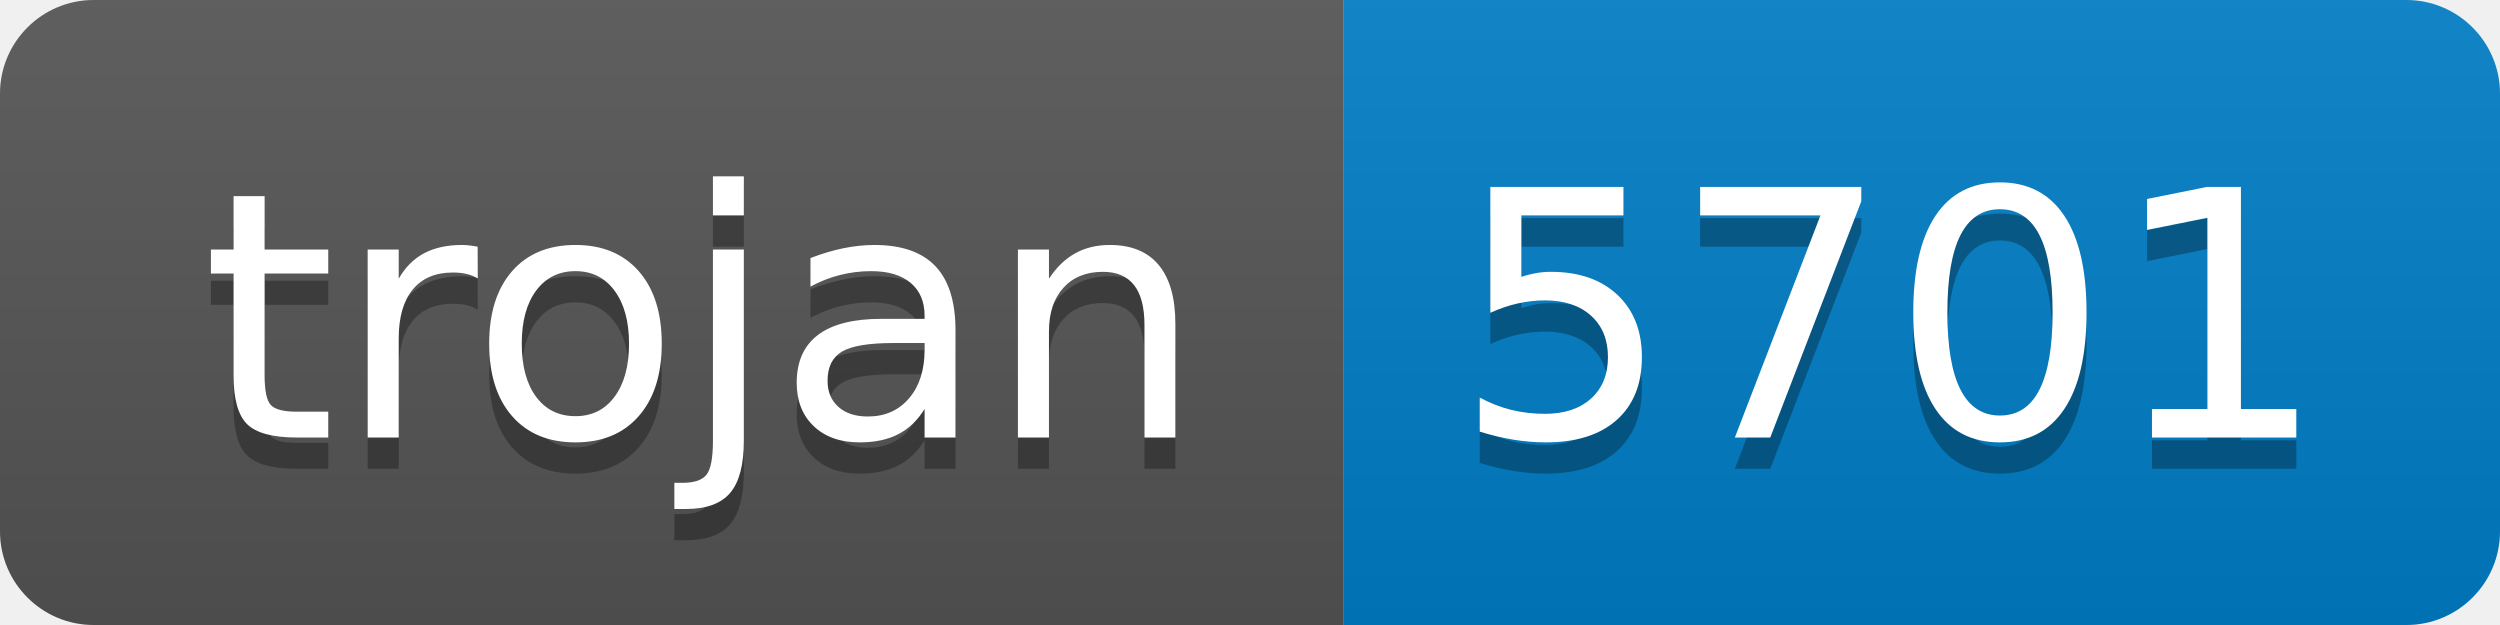
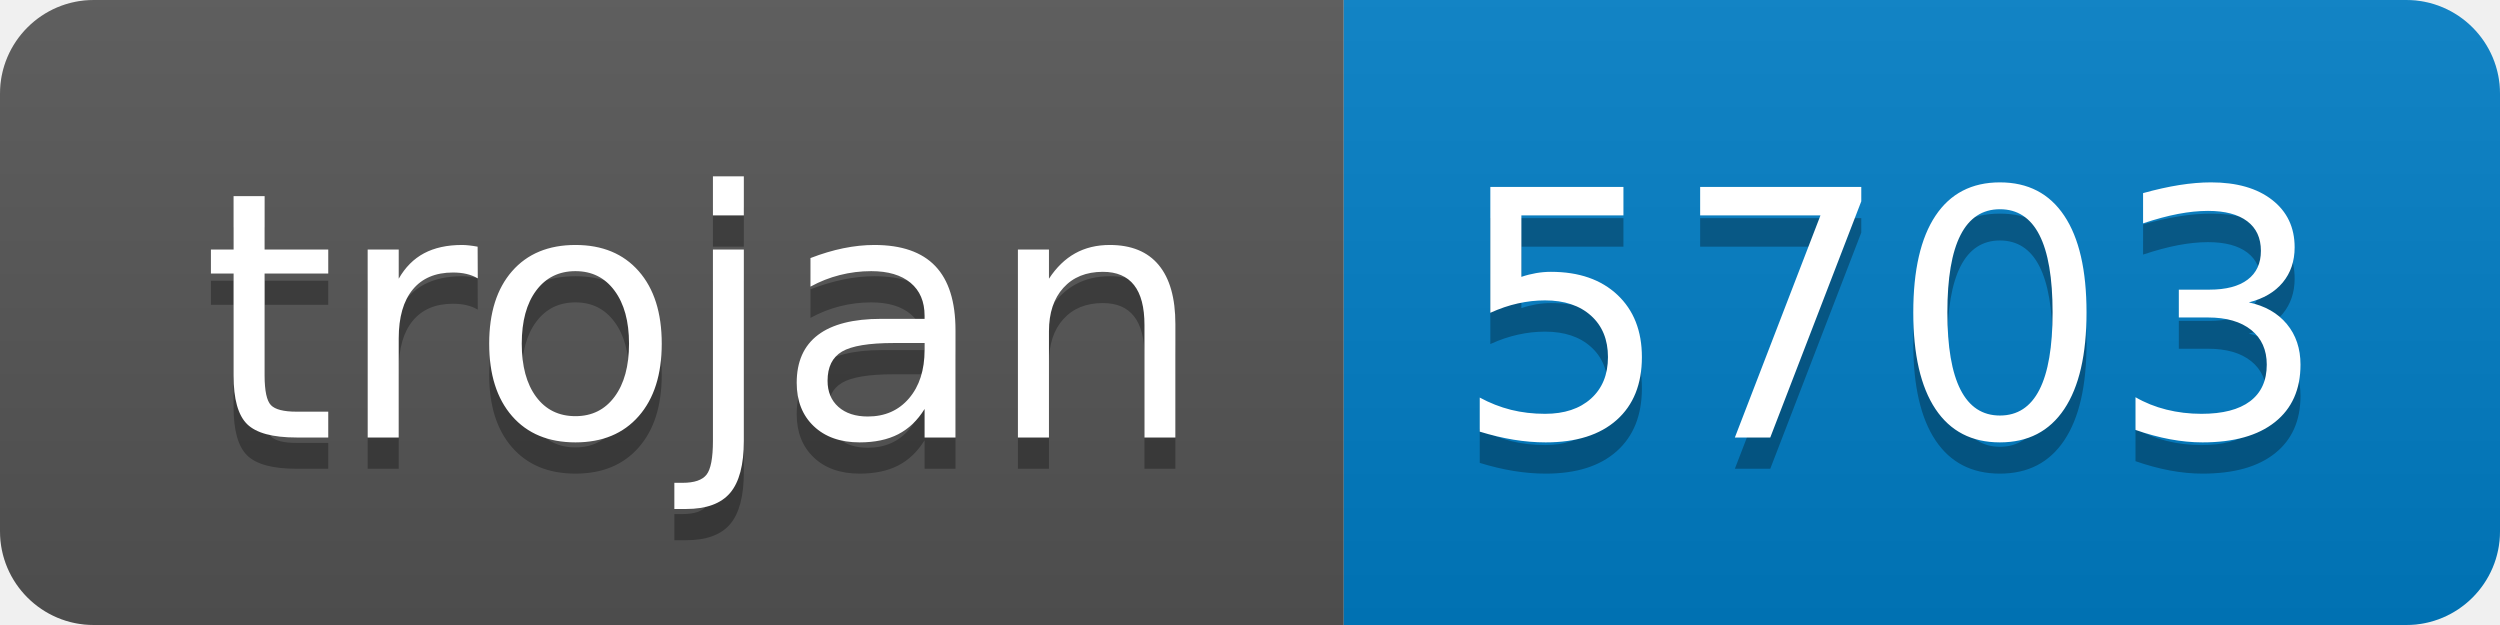
- <svg xmlns="http://www.w3.org/2000/svg" width="80" height="20" role="img" aria-label="trojan: 5701">
+ <svg xmlns="http://www.w3.org/2000/svg" width="80" height="20" role="img" aria-label="trojan: 5703">
  <linearGradient id="s" x2="0" y2="100%">
    <stop offset="0" stop-color="#bbb" stop-opacity=".1" />
    <stop offset="1" stop-opacity=".1" />
  </linearGradient>
  <clipPath id="r">
    <rect width="80" height="20" rx="3" fill="#fff" />
  </clipPath>
  <g clip-path="url(#r)">
    <rect width="43" height="20" fill="#555" />
    <rect x="43" width="37" height="20" fill="#007ec6" />
    <rect width="80" height="20" fill="url(#s)" />
  </g>
  <g fill="#fff" text-anchor="middle" font-family="Verdana,Geneva,DejaVu Sans,sans-serif" text-rendering="geometricPrecision" font-size="110">
    <text aria-hidden="true" x="225" y="150" fill="#010101" fill-opacity=".3" transform="scale(.1)" textLength="330">trojan</text>
    <text x="225" y="140" transform="scale(.1)" fill="#fff" textLength="330">trojan</text>
-     <text aria-hidden="true" x="605" y="150" fill="#010101" fill-opacity=".3" transform="scale(.1)" textLength="270">5701</text>
-     <text x="605" y="140" transform="scale(.1)" fill="#fff" textLength="270">5701</text>
+     <text aria-hidden="true" x="605" y="150" fill="#010101" fill-opacity=".3" transform="scale(.1)" textLength="270">5703</text>
+     <text x="605" y="140" transform="scale(.1)" fill="#fff" textLength="270">5703</text>
  </g>
</svg>
